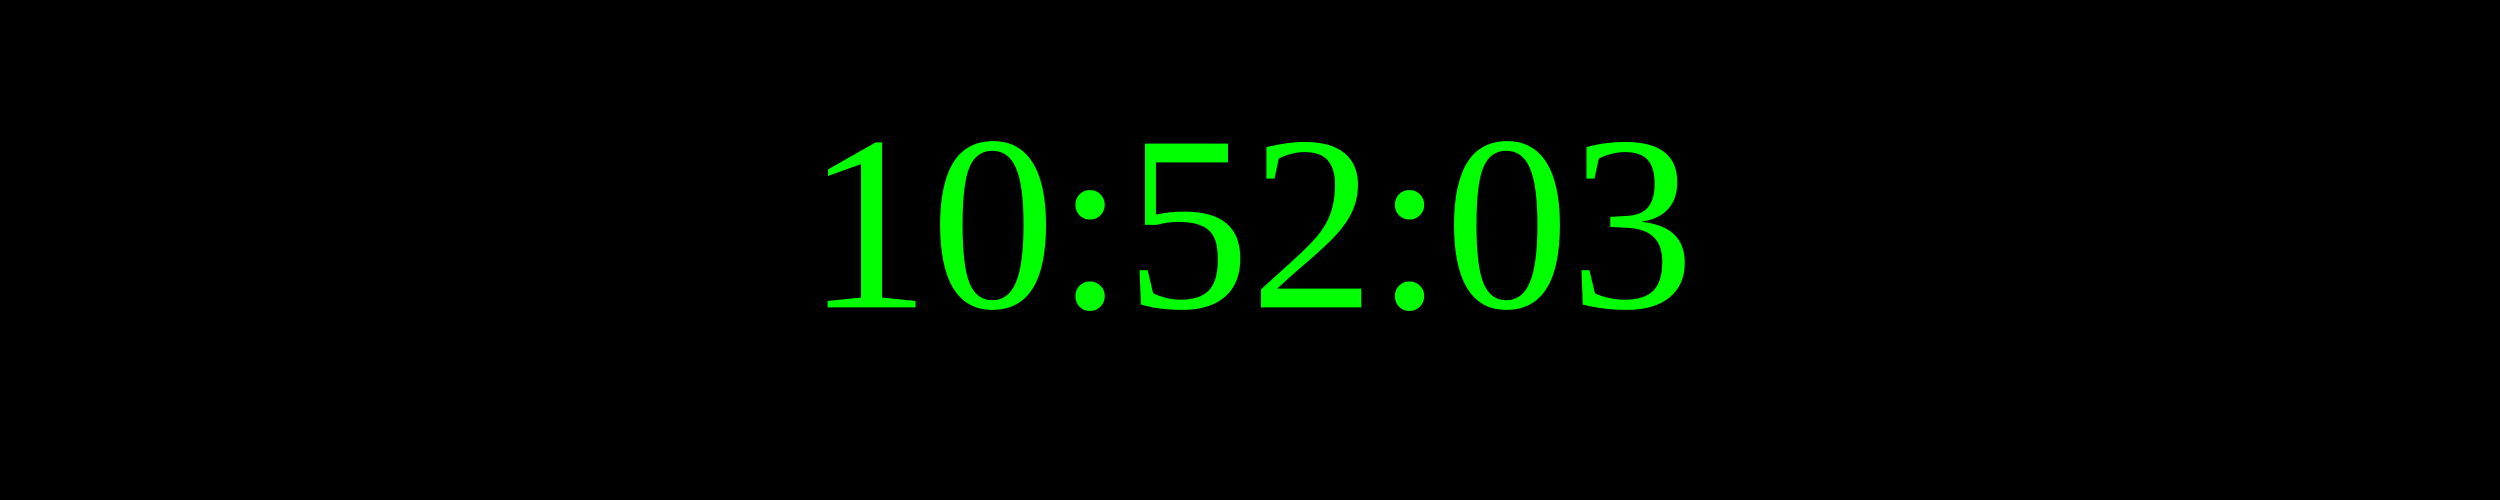
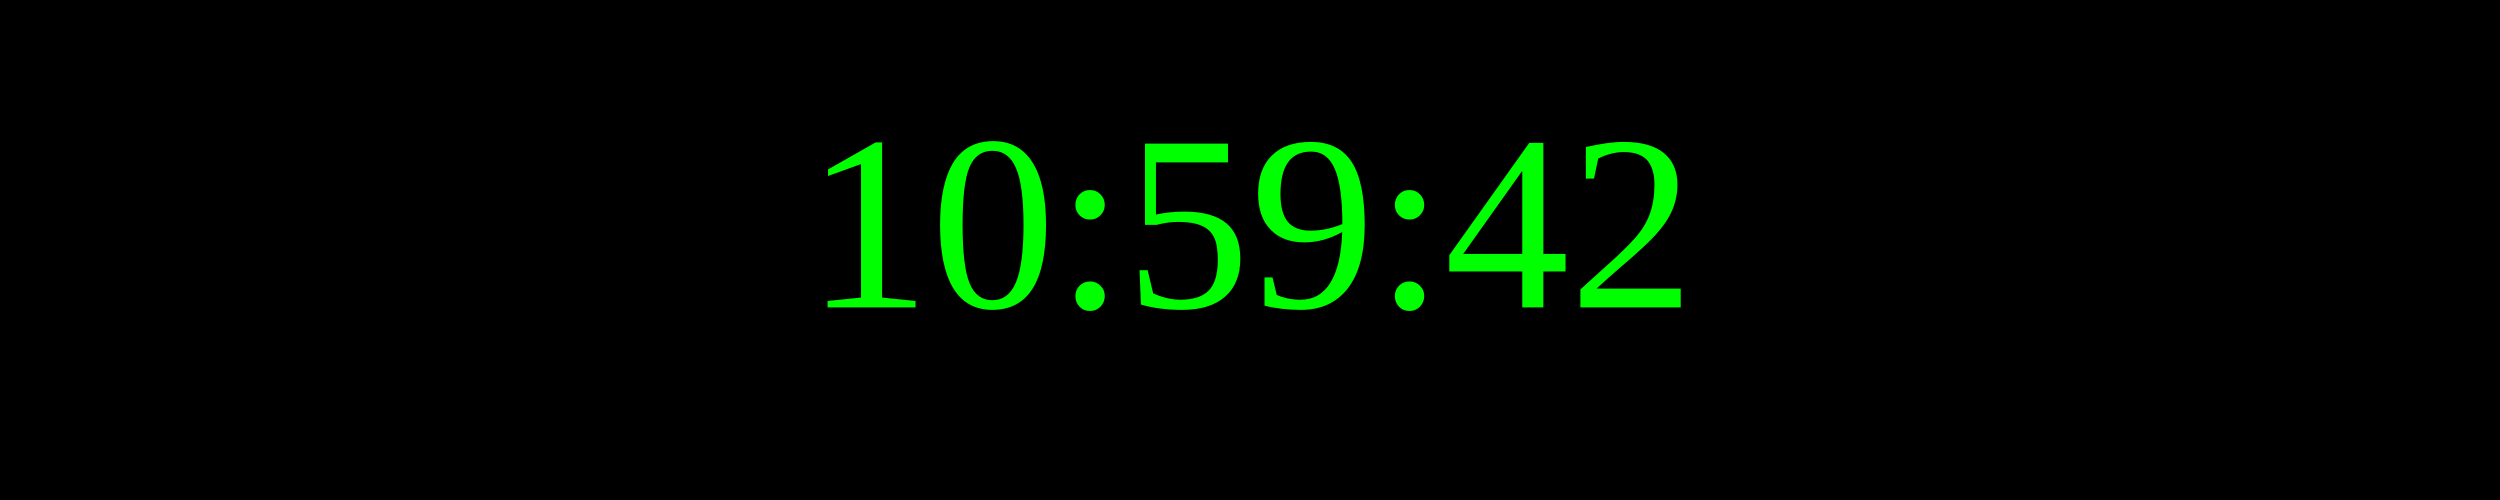
<svg xmlns="http://www.w3.org/2000/svg" width="250" height="50">
  <rect width="100%" height="100%" fill="black" />
  <text x="50%" y="50%" font-size="25" fill="lime" text-anchor="middle" dominant-baseline="middle">
- 10:52:03
+ 10:59:42
</text>
</svg>
